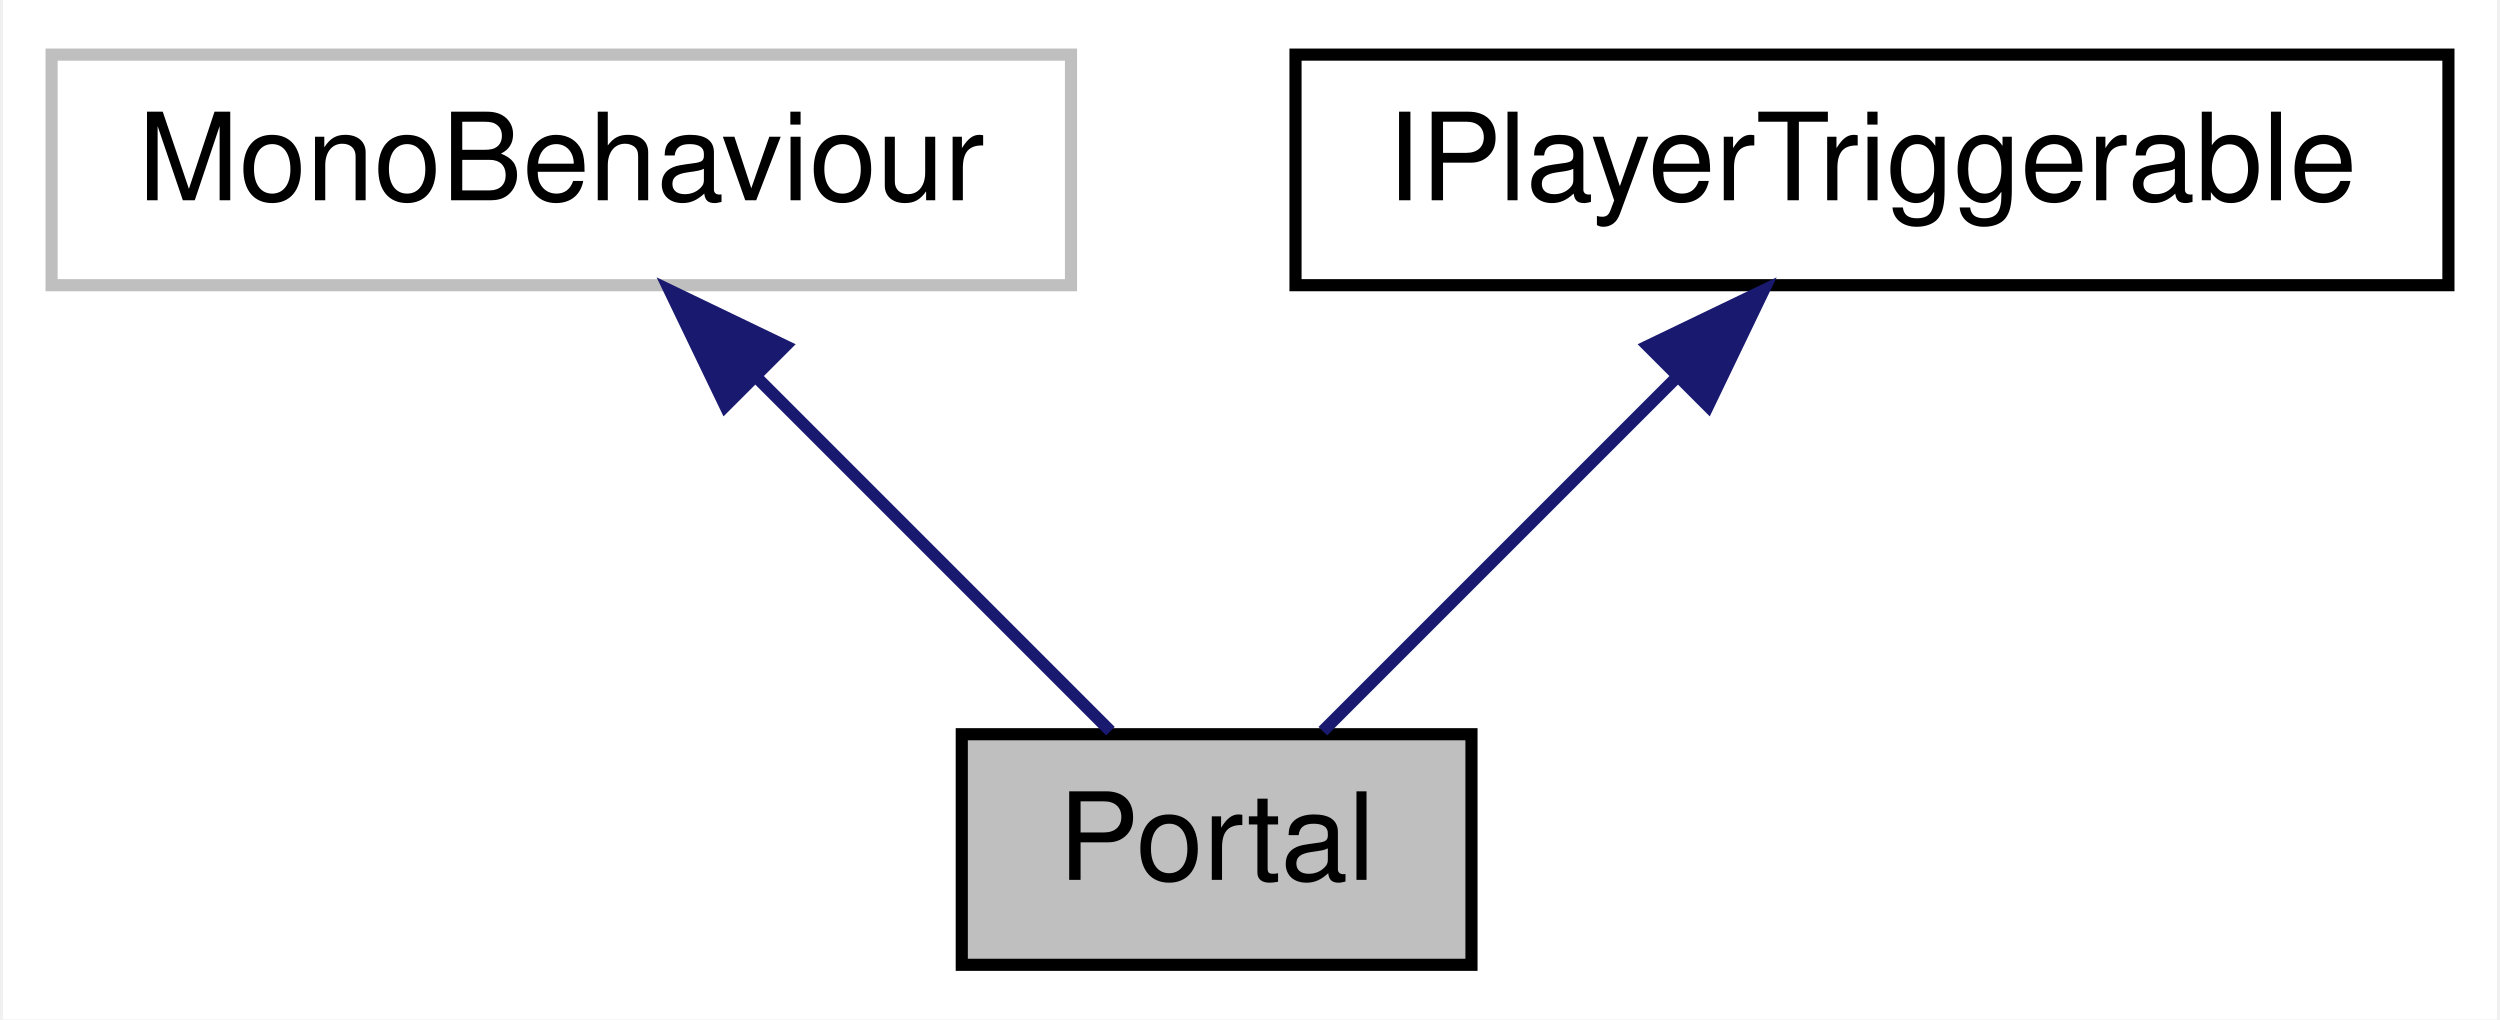
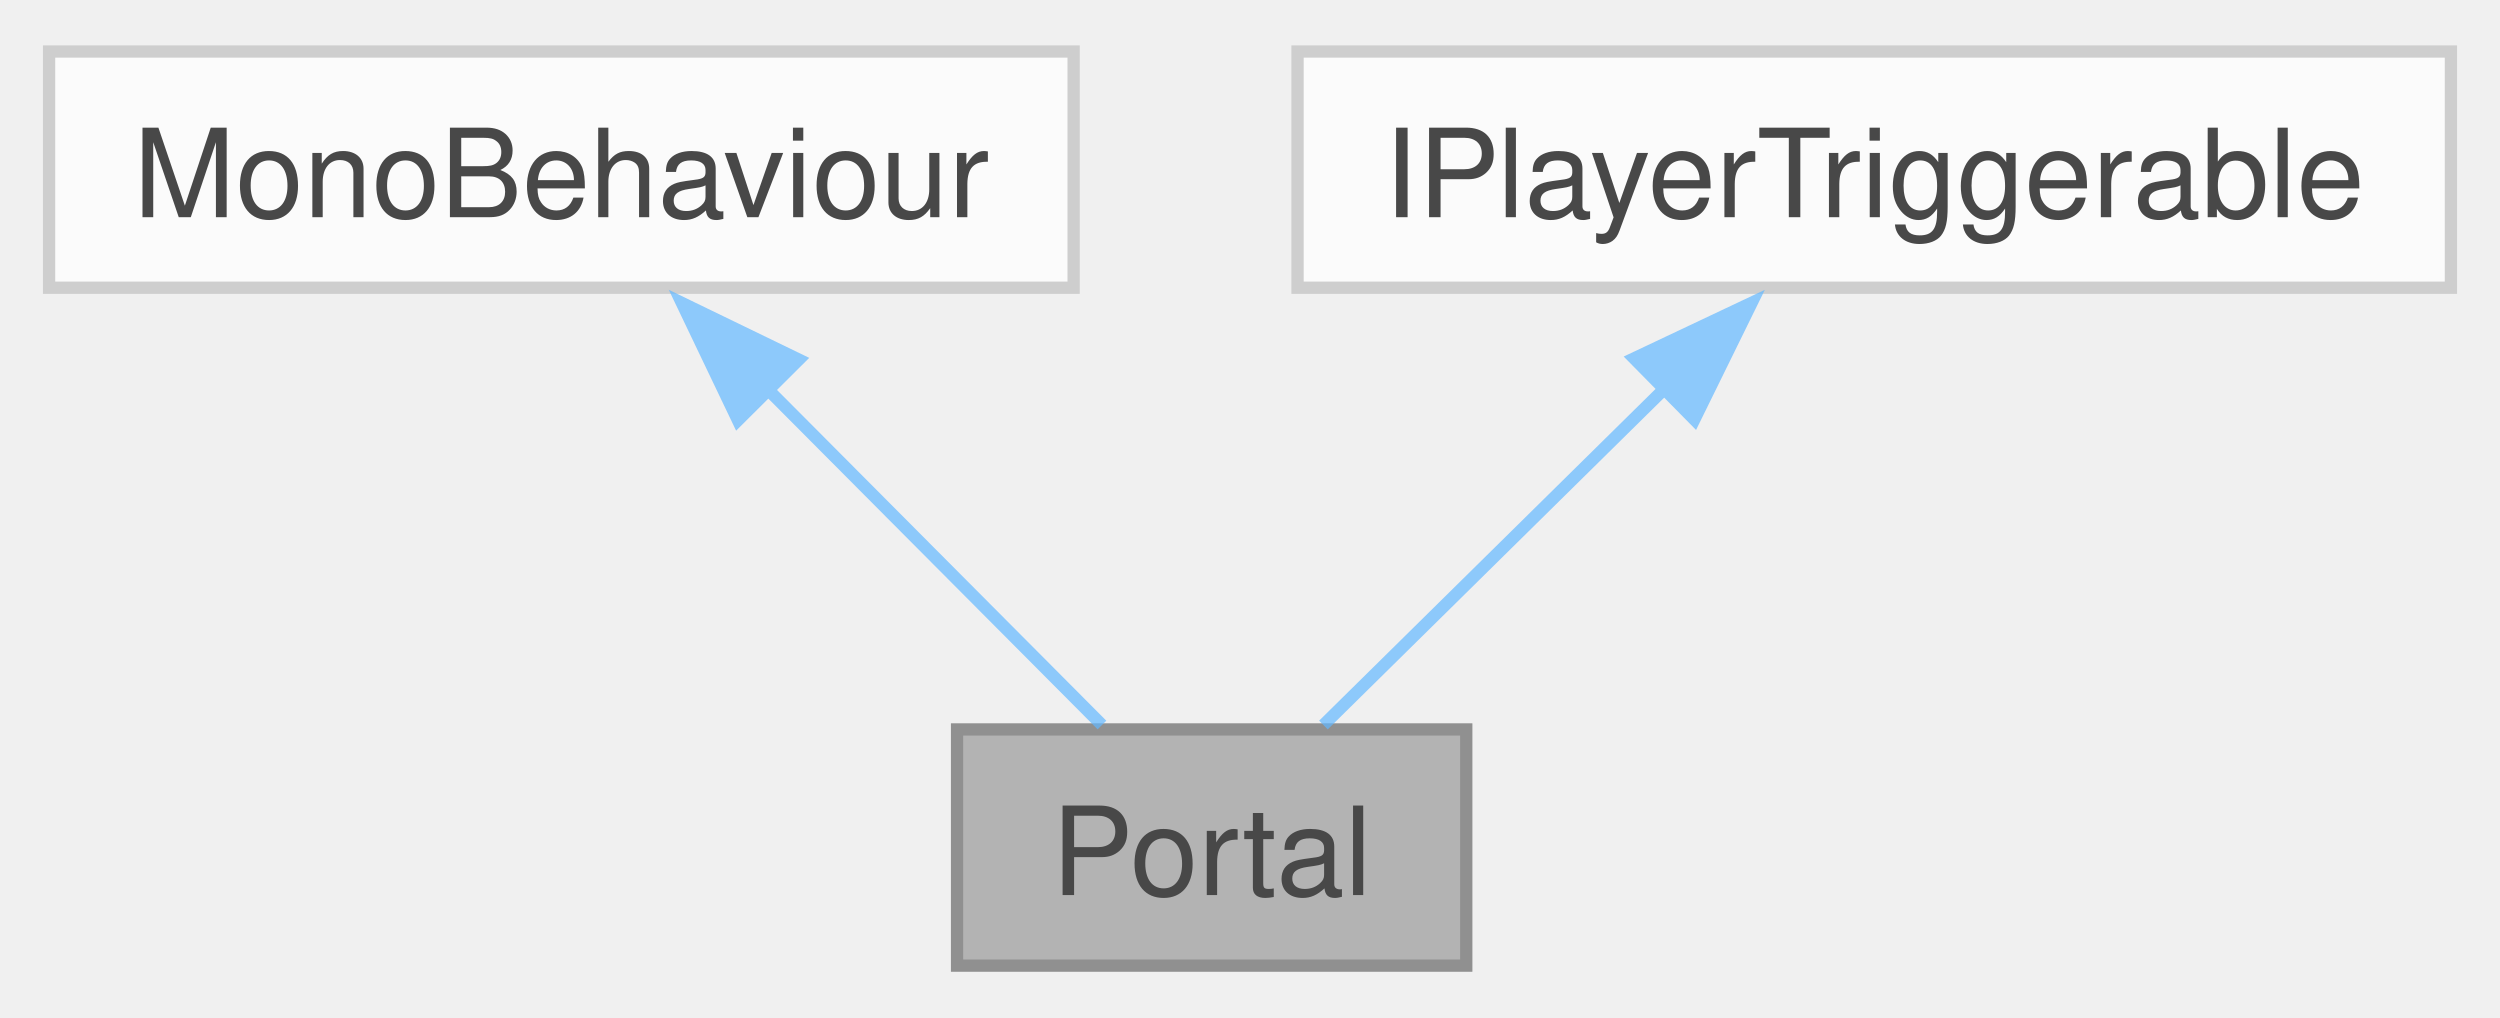
- <svg xmlns="http://www.w3.org/2000/svg" xmlns:xlink="http://www.w3.org/1999/xlink" width="206pt" height="84pt" viewBox="0.00 0.00 205.50 84.00">
-   <g id="graph0" class="graph" transform="scale(1 1) rotate(0) translate(4 80)">
-     <polygon fill="white" stroke="transparent" points="-4,4 -4,-80 201.5,-80 201.5,4 -4,4" />
-     <g id="node1" class="node">
-       <g id="a_node1">
-         <a xlink:title="The Portal class manages all portal-related logic">
-           <polygon fill="#bfbfbf" stroke="black" points="75,-0.5 75,-19.5 117,-19.5 117,-0.5 75,-0.5" />
-           <text text-anchor="middle" x="96" y="-7.5" font-family="Helvetica,sans-Serif" font-size="10.00">Portal</text>
-         </a>
+ <svg xmlns="http://www.w3.org/2000/svg" xmlns:xlink="http://www.w3.org/1999/xlink" width="204pt" height="83pt" viewBox="0.00 0.00 203.75 82.50">
+   <svg id="main" version="1.1" xml:space="preserve">
+     <style type="text/css">
+ .node, .edge {opacity: 0.7;}
+ .node.selected, .edge.selected {opacity: 1;}
+ .edge:hover path { stroke: red; }
+ .edge:hover polygon { stroke: red; fill: red; }
+ </style>
+     <svg id="graph" class="graph">
+       <g id="graph0" class="graph" transform="scale(1 1) rotate(0) translate(4 78.5)">
+         <g id="Node000001" class="node">
+           <g id="a_Node000001">
+             <a xlink:title="The Portal class manages all portal-related logic.">
+               <polygon fill="#999999" stroke="#666666" points="115.5,-19.25 74,-19.25 74,0 115.5,0 115.5,-19.25" />
+               <text text-anchor="middle" x="94.75" y="-5.75" font-family="Helvetica,sans-Serif" font-size="10.00">Portal</text>
+             </a>
+           </g>
+         </g>
+         <g id="Node000002" class="node">
+           <g id="a_Node000002">
+             <a xlink:title=" ">
+               <polygon fill="white" stroke="#bfbfbf" points="83.5,-74.5 0,-74.5 0,-55.25 83.5,-55.25 83.5,-74.5" />
+               <text text-anchor="middle" x="41.75" y="-61" font-family="Helvetica,sans-Serif" font-size="10.00">MonoBehaviour</text>
+             </a>
+           </g>
+         </g>
+         <g id="edge1_Node000001_Node000002" class="edge">
+           <g id="a_edge1_Node000001_Node000002">
+             <a xlink:title=" ">
+               <path fill="none" stroke="#63b8ff" d="M58.47,-47.07C67.53,-37.98 78.35,-27.1 85.81,-19.61" />
+               <polygon fill="#63b8ff" stroke="#63b8ff" points="56.14,-44.45 51.57,-54.01 61.1,-49.39 56.14,-44.45" />
+             </a>
+           </g>
+         </g>
+         <g id="Node000003" class="node">
+           <g id="a_Node000003">
+             <a xlink:href="interfaceIPlayerTriggerable.html" target="_top" xlink:title=" ">
+               <polygon fill="white" stroke="#bfbfbf" points="195.75,-74.5 101.75,-74.5 101.75,-55.25 195.75,-55.25 195.75,-74.5" />
+               <text text-anchor="middle" x="148.75" y="-61" font-family="Helvetica,sans-Serif" font-size="10.00">IPlayerTriggerable</text>
+             </a>
+           </g>
+         </g>
+         <g id="edge2_Node000001_Node000003" class="edge">
+           <g id="a_edge2_Node000001_Node000003">
+             <a xlink:title=" ">
+               <path fill="none" stroke="#63b8ff" d="M131.71,-47.07C122.49,-37.98 111.46,-27.1 103.86,-19.61" />
+               <polygon fill="#63b8ff" stroke="#63b8ff" points="129.18,-49.49 138.76,-54.02 134.09,-44.51 129.18,-49.49" />
+             </a>
+           </g>
+         </g>
      </g>
-     </g>
-     <g id="node2" class="node">
-       <g id="a_node2">
-         <a xlink:title=" ">
-           <polygon fill="white" stroke="#bfbfbf" points="0,-56.5 0,-75.5 84,-75.5 84,-56.5 0,-56.5" />
-           <text text-anchor="middle" x="42" y="-63.5" font-family="Helvetica,sans-Serif" font-size="10.00">MonoBehaviour</text>
-         </a>
-       </g>
-     </g>
-     <g id="edge1" class="edge">
-       <path fill="none" stroke="midnightblue" d="M58,-49C67.57,-39.43 79.36,-27.64 87.25,-19.75" />
-       <polygon fill="midnightblue" stroke="midnightblue" points="55.51,-46.54 50.92,-56.08 60.46,-51.49 55.51,-46.54" />
-     </g>
-     <g id="node3" class="node">
-       <g id="a_node3">
-         <a xlink:href="interfaceIPlayerTriggerable.html" target="_top" xlink:title=" ">
-           <polygon fill="white" stroke="black" points="102.5,-56.5 102.5,-75.5 197.5,-75.5 197.5,-56.5 102.5,-56.5" />
-           <text text-anchor="middle" x="150" y="-63.5" font-family="Helvetica,sans-Serif" font-size="10.00">IPlayerTriggerable</text>
-         </a>
-       </g>
-     </g>
-     <g id="edge2" class="edge">
-       <path fill="none" stroke="midnightblue" d="M134,-49C124.43,-39.43 112.64,-27.64 104.75,-19.75" />
-       <polygon fill="midnightblue" stroke="midnightblue" points="131.54,-51.49 141.08,-56.08 136.49,-46.54 131.54,-51.49" />
-     </g>
-   </g>
+     </svg>
+   </svg>
+   <style type="text/css">
+ 
+ [data-mouse-over-selected='false'] { opacity: 0.7; }
+ [data-mouse-over-selected='true']  { opacity: 1.0; }
+ 
+ </style>
</svg>
